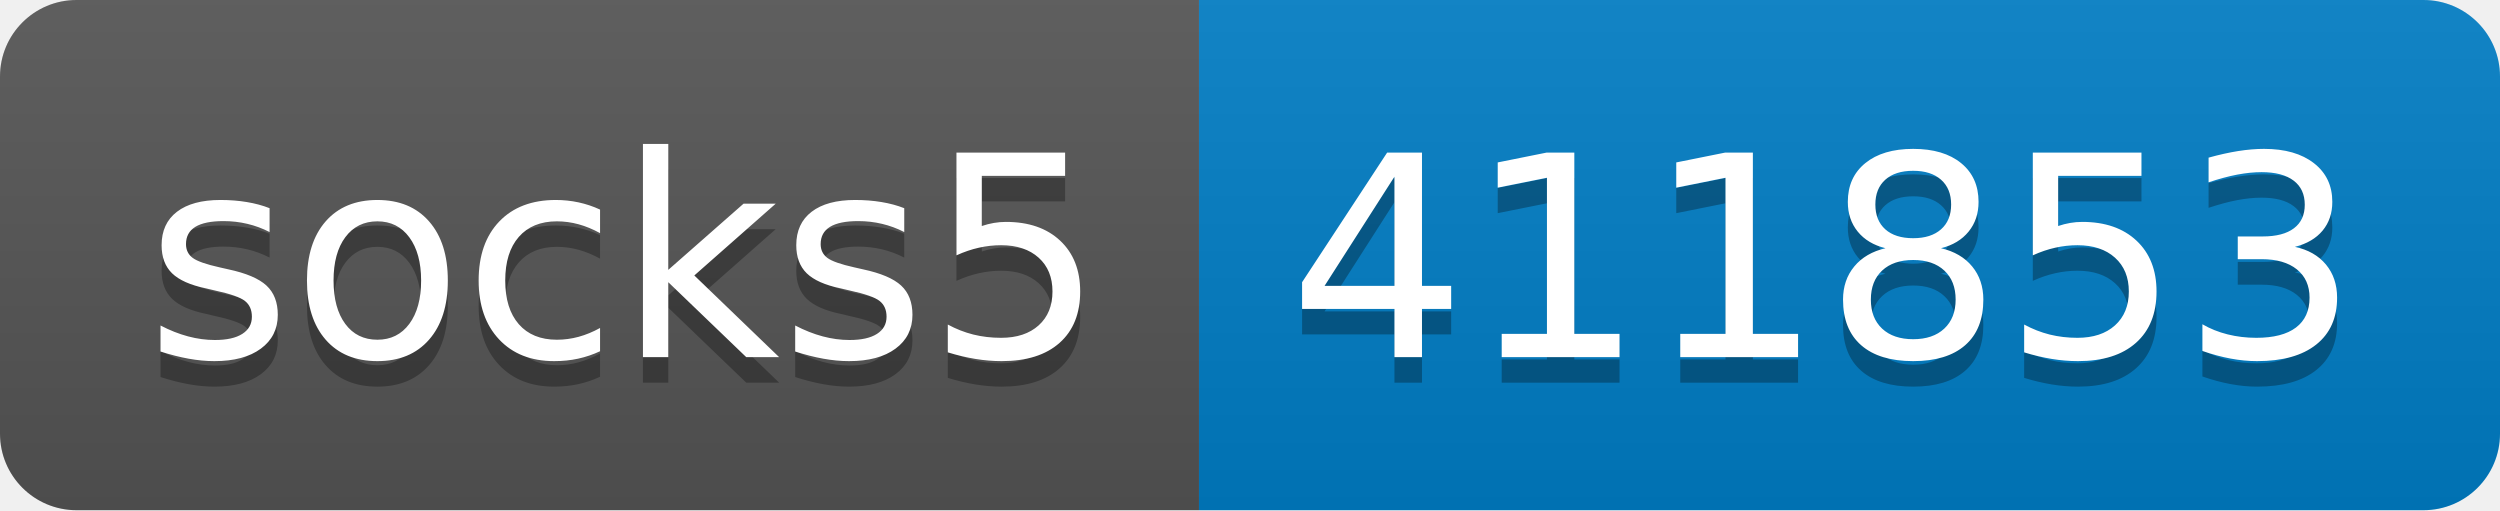
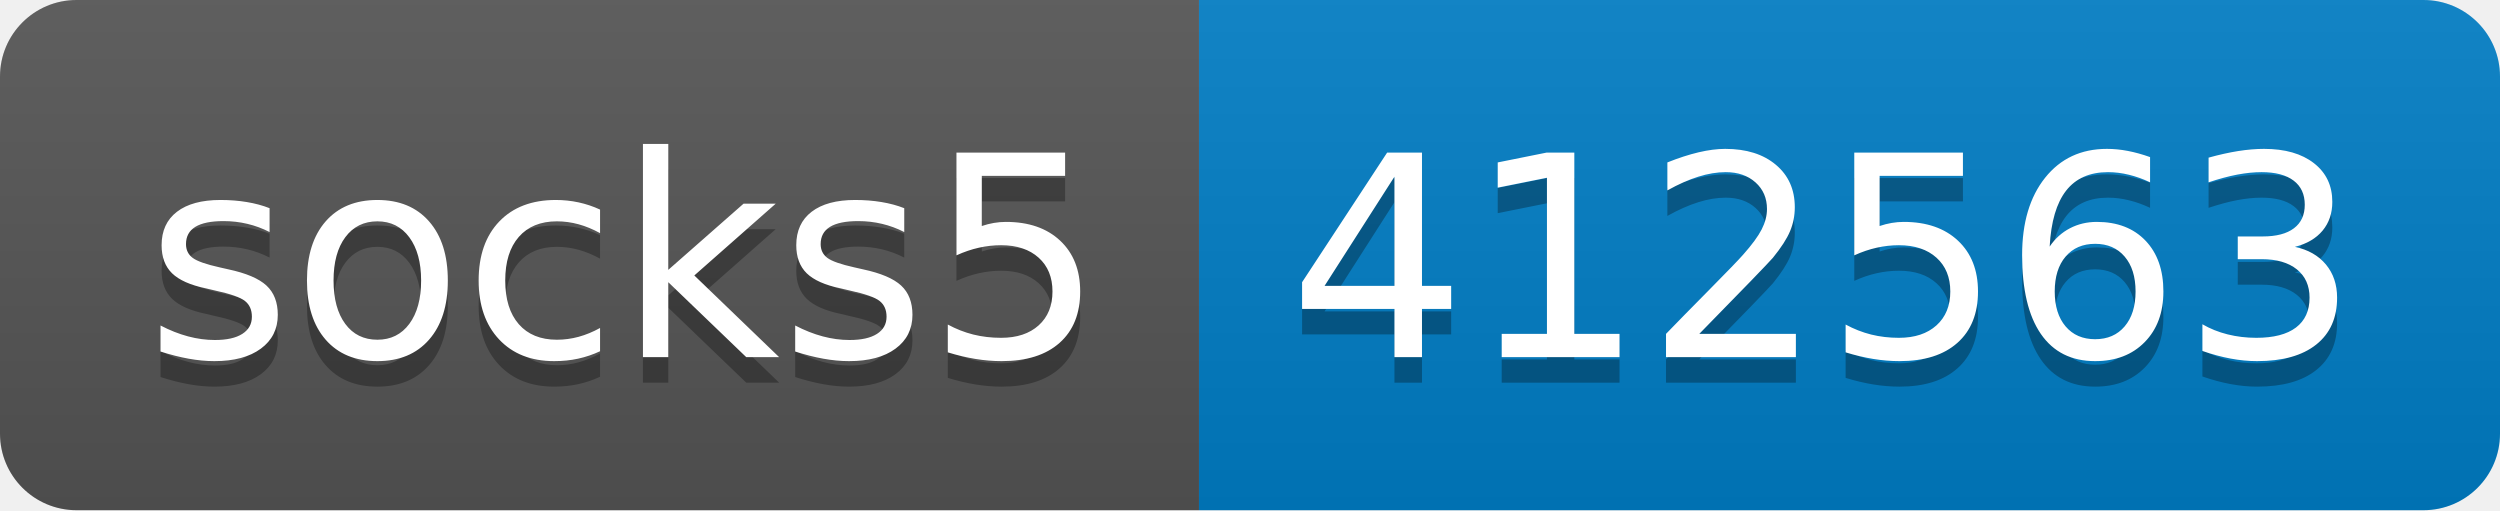
- <svg xmlns="http://www.w3.org/2000/svg" width="98" height="20" role="img" aria-label="socks5: 411853">
+ <svg xmlns="http://www.w3.org/2000/svg" width="98" height="20" role="img" aria-label="socks5: 412563">
  <linearGradient id="s" x2="0" y2="100%">
    <stop offset="0" stop-color="#bbb" stop-opacity=".1" />
    <stop offset="1" stop-opacity=".1" />
  </linearGradient>
  <clipPath id="r">
    <rect width="98" height="20" rx="3" fill="#fff" />
  </clipPath>
  <g clip-path="url(#r)">
    <rect width="47" height="20" fill="#555" />
    <rect x="47" width="51" height="20" fill="#007ec6" />
    <rect width="98" height="20" fill="url(#s)" />
  </g>
  <g fill="#fff" text-anchor="middle" font-family="Verdana,Geneva,DejaVu Sans,sans-serif" text-rendering="geometricPrecision" font-size="110">
    <text aria-hidden="true" x="245" y="150" fill="#010101" fill-opacity=".3" transform="scale(.1)" textLength="370">socks5</text>
    <text x="245" y="140" transform="scale(.1)" fill="#fff" textLength="370">socks5</text>
-     <text aria-hidden="true" x="715" y="150" fill="#010101" fill-opacity=".3" transform="scale(.1)" textLength="410">411853</text>
-     <text x="715" y="140" transform="scale(.1)" fill="#fff" textLength="410">411853</text>
+     <text aria-hidden="true" x="715" y="150" fill="#010101" fill-opacity=".3" transform="scale(.1)" textLength="410">412563</text>
+     <text x="715" y="140" transform="scale(.1)" fill="#fff" textLength="410">412563</text>
  </g>
</svg>
